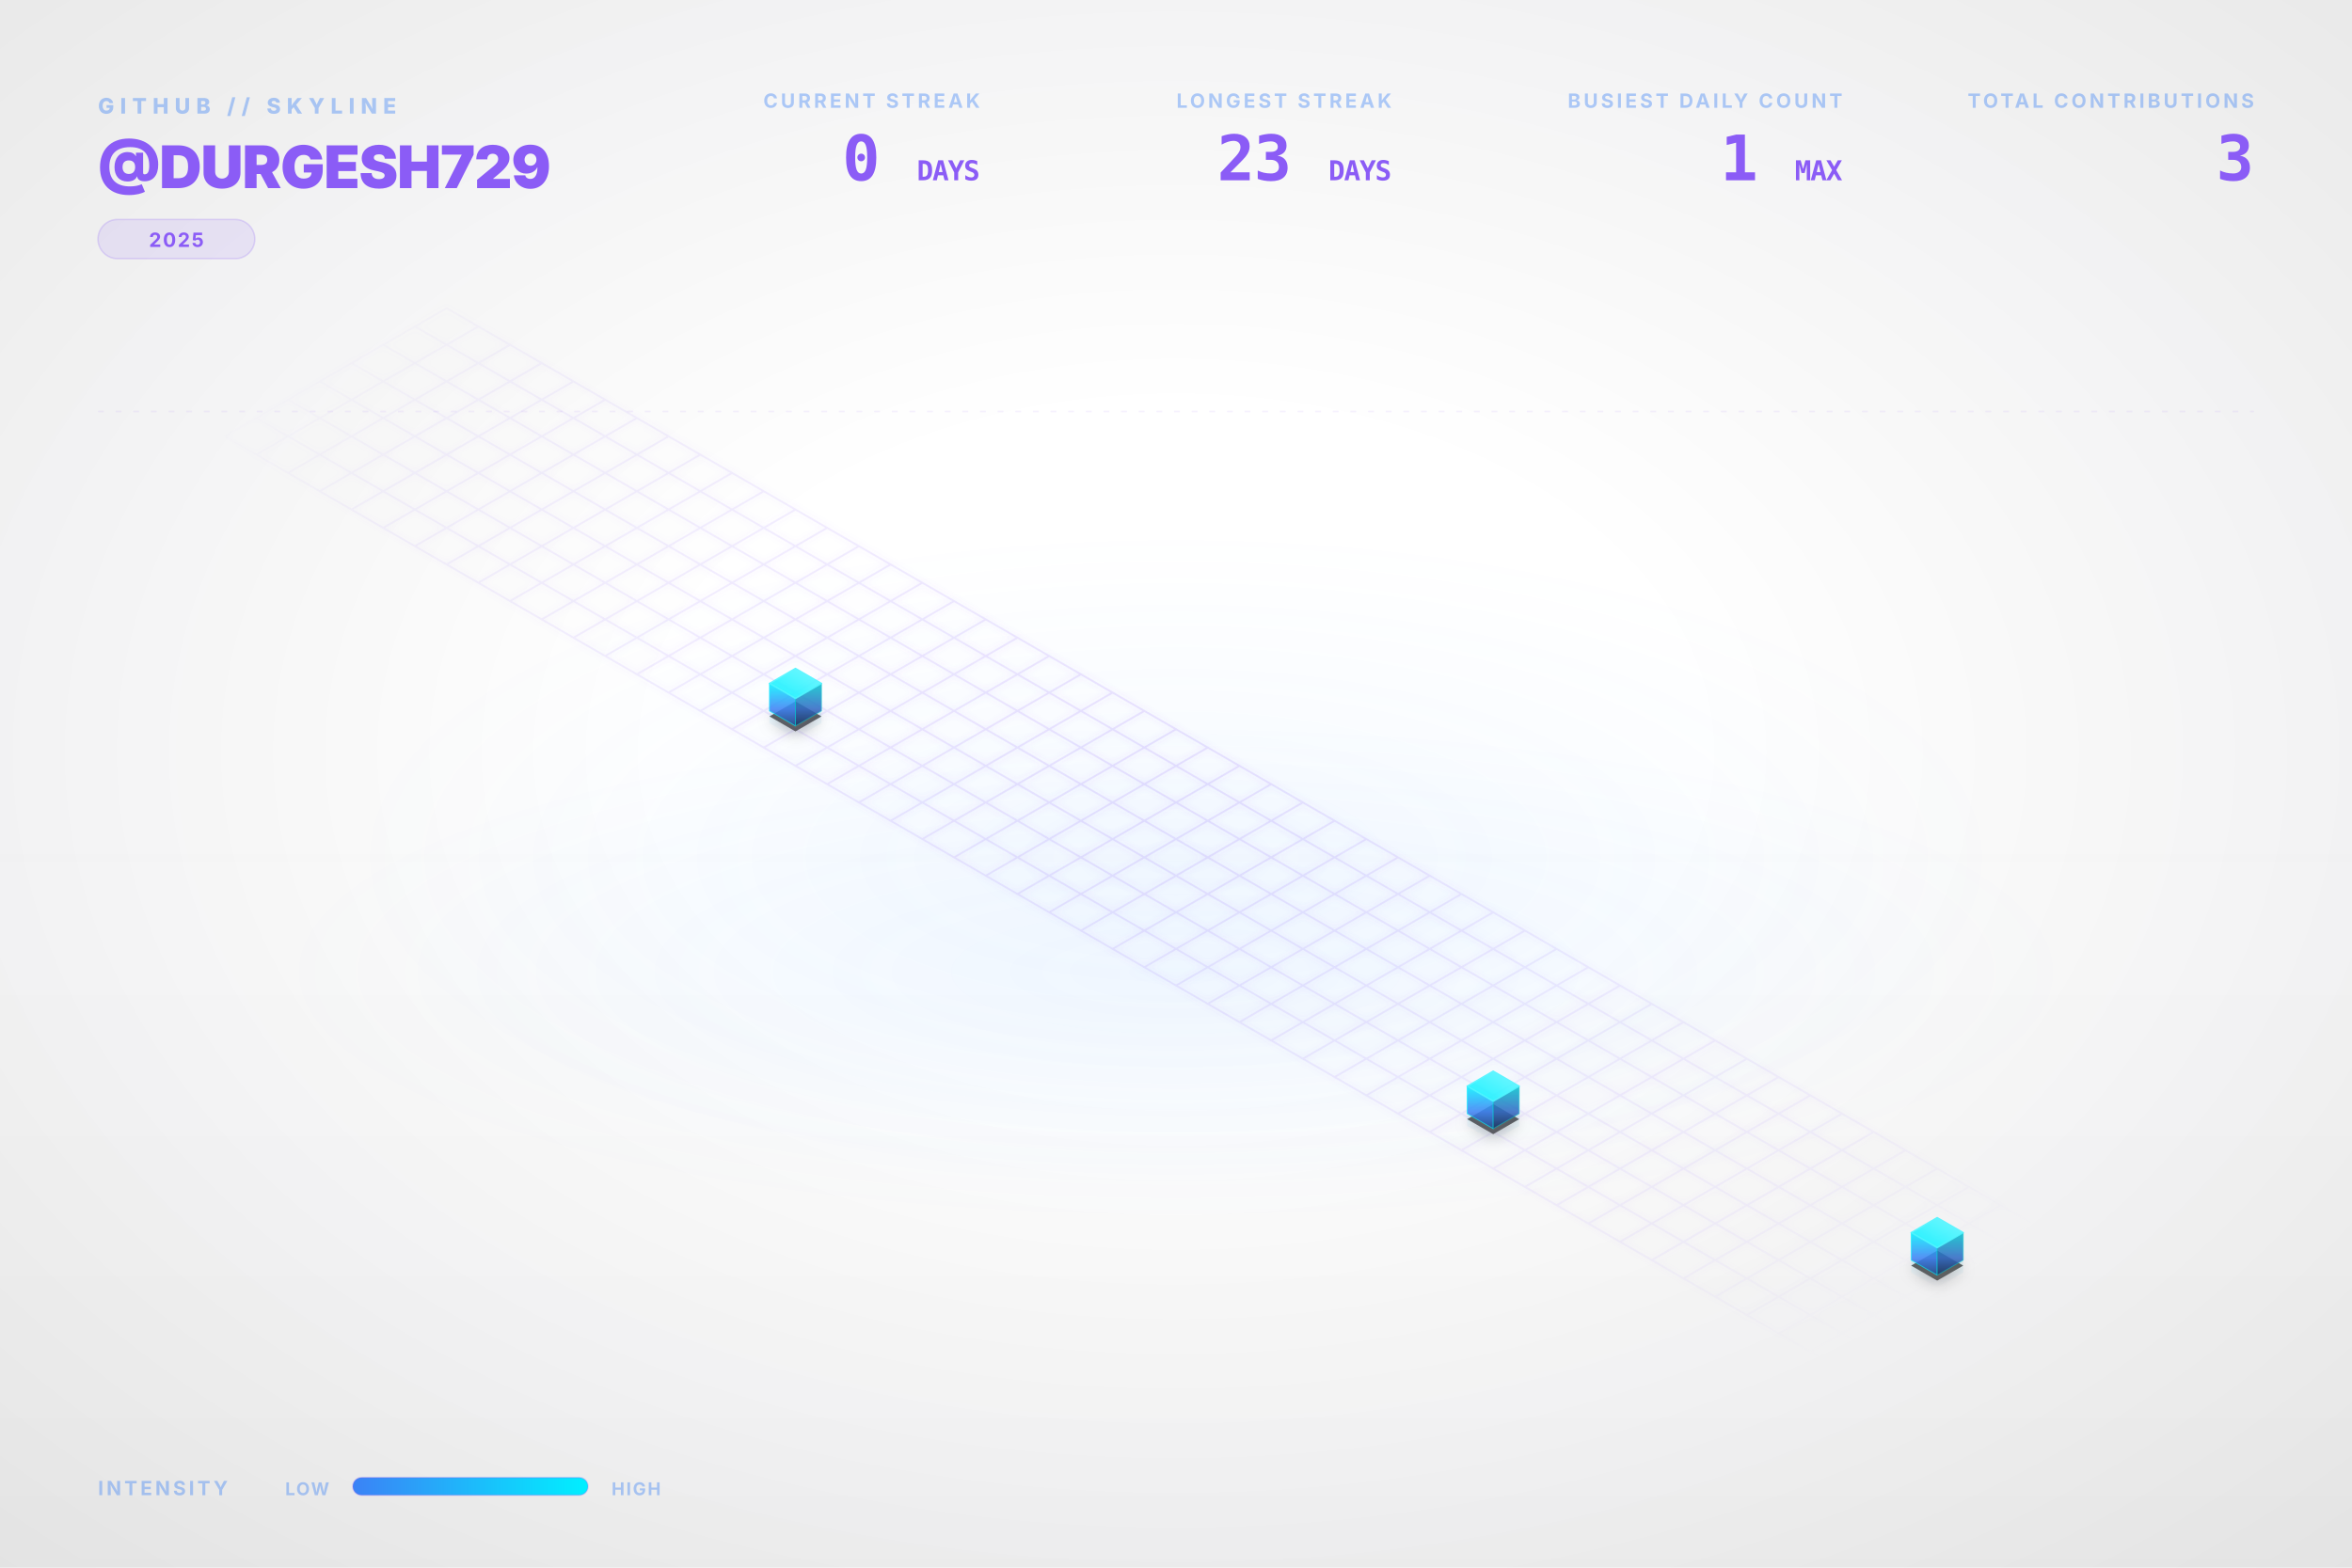
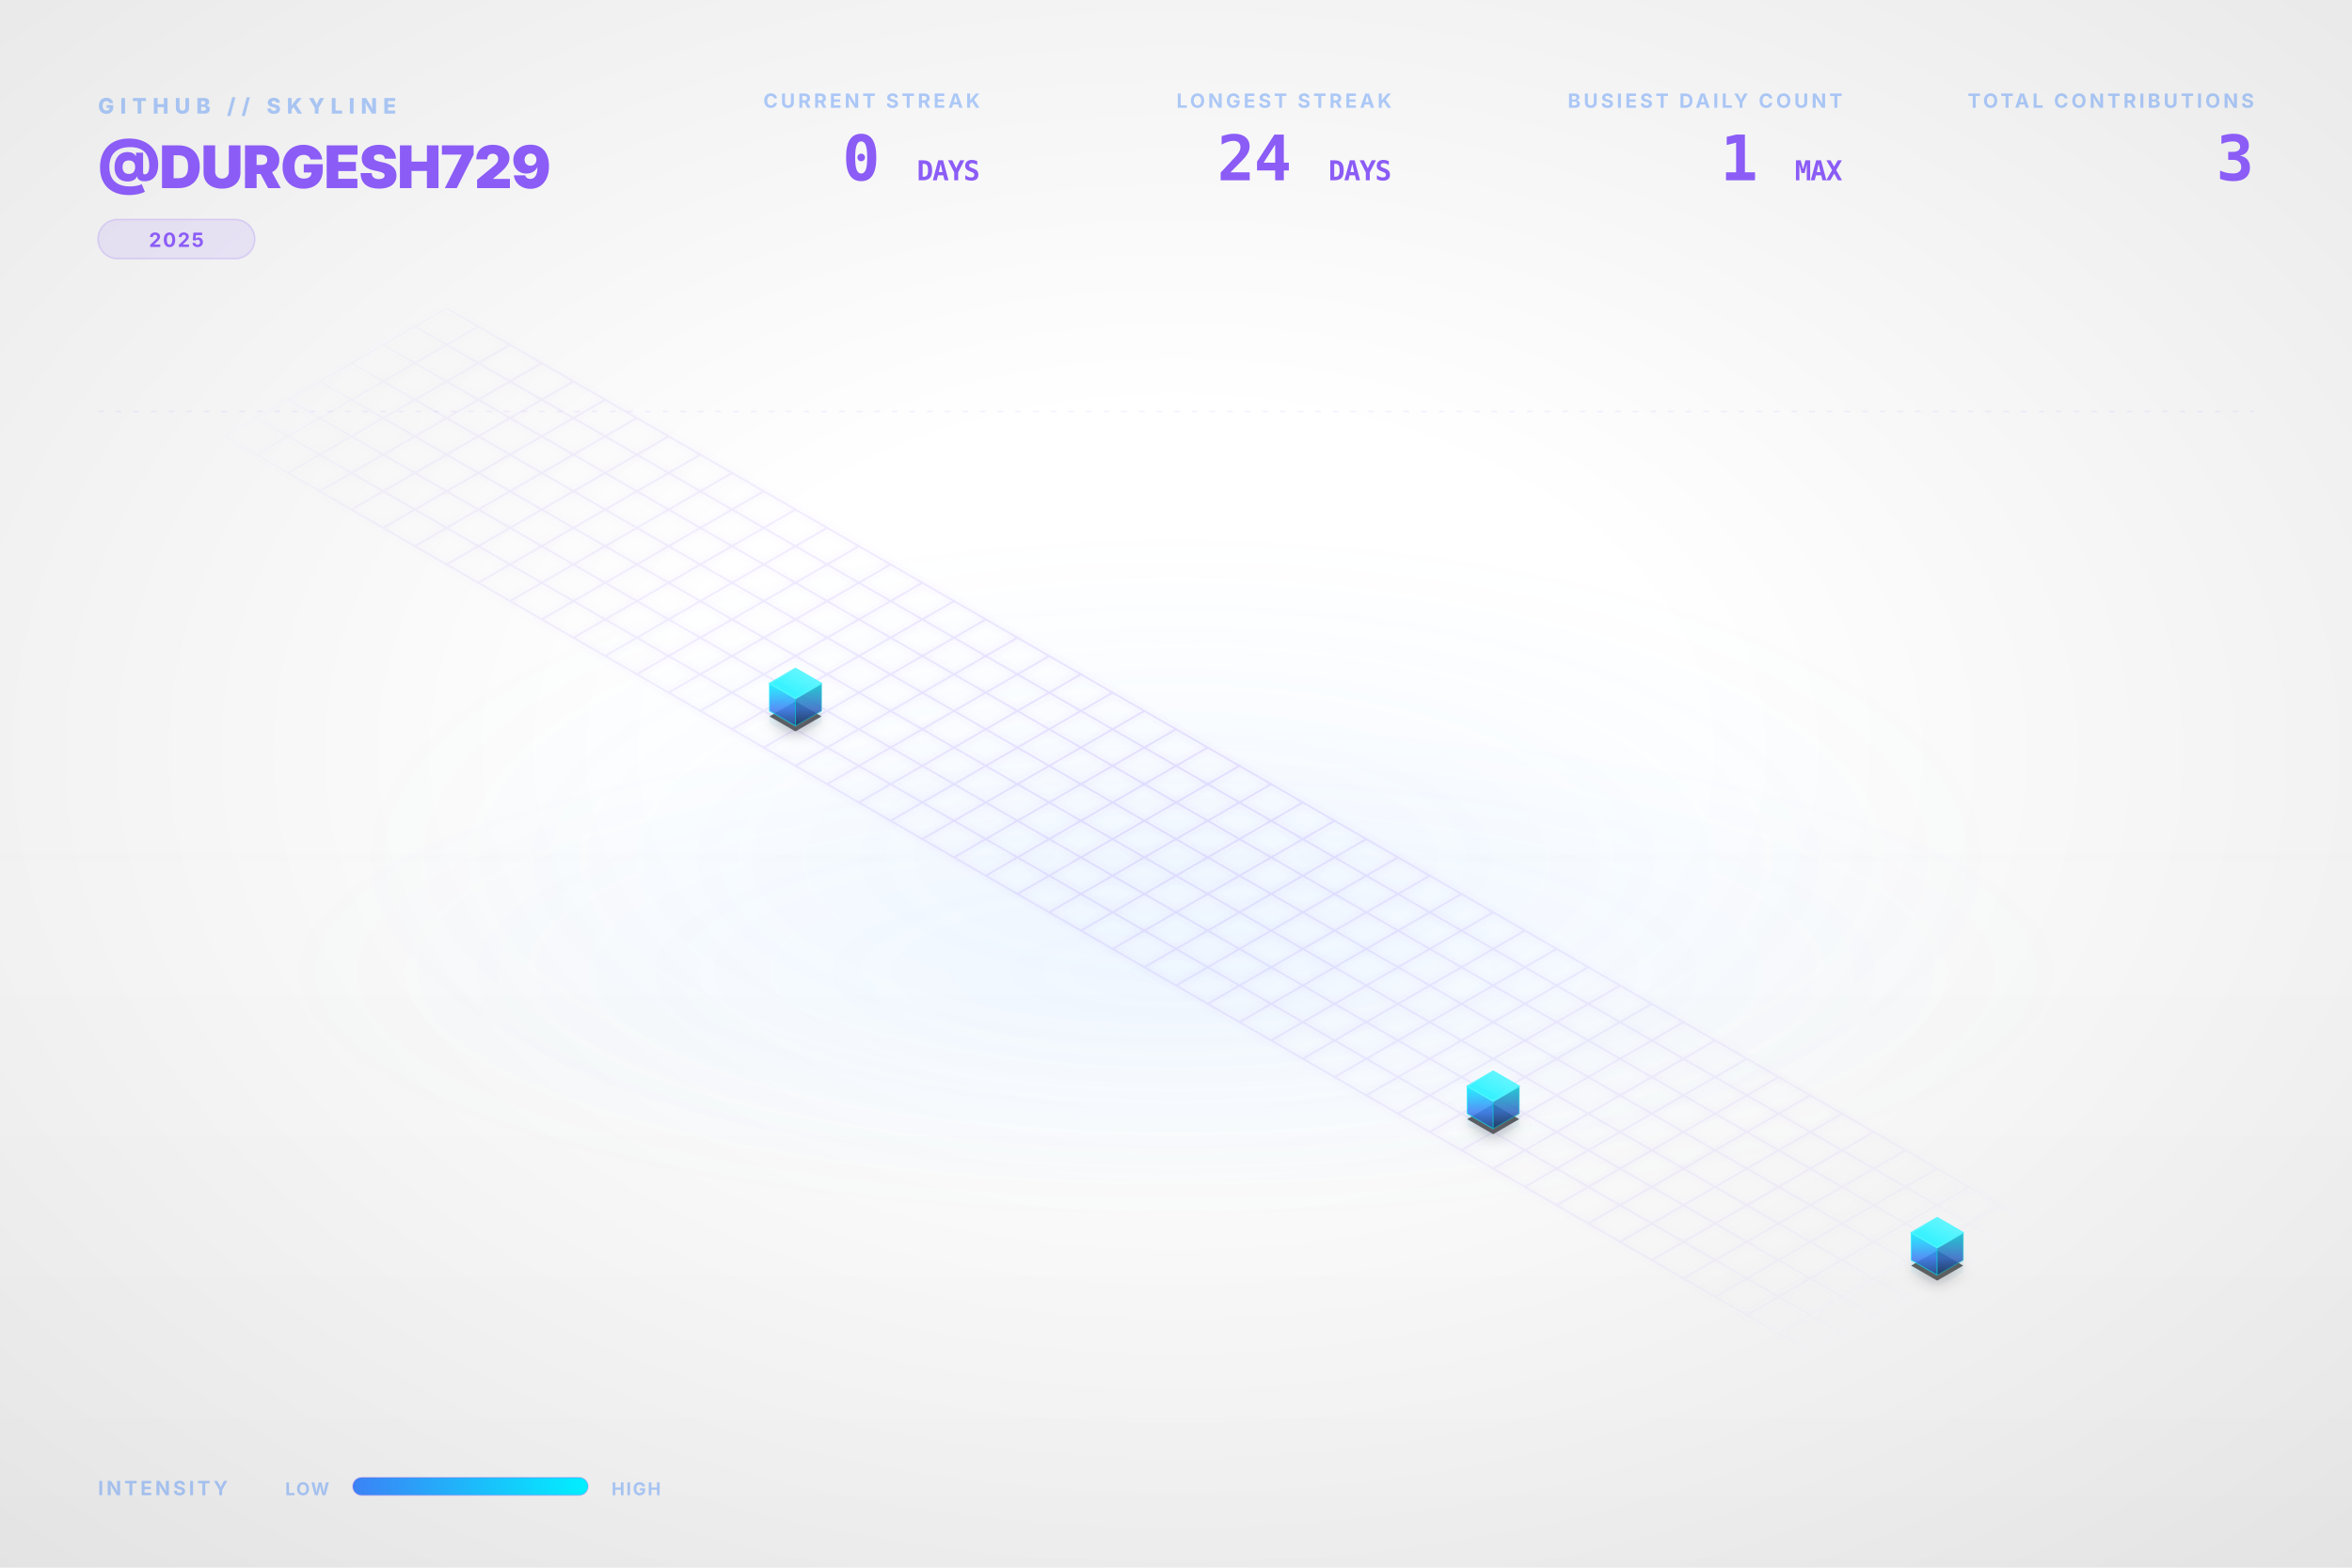
<svg xmlns="http://www.w3.org/2000/svg" viewBox="0 0 1200 800" width="100%" height="100%">
  <style type="text/css">
    .dashboard-text {
      font-family: Inter, 'Segoe UI', Helvetica, Arial, sans-serif;
      -webkit-font-smoothing: antialiased;
      -moz-osx-font-smoothing: grayscale;
    }
    .code-text {
      font-family: "JetBrains Mono", Consolas, monospace;
    }
    .building-face {
      stroke-linejoin: round;
      transition: all 0.3s ease;
    }
    path[fill="url(#top-face-gradient)"] {
      stroke: #4cf4ff;
      stroke-width: 0.8px;
    }
    path[fill="url(#left-face-gradient)"] {
      stroke: #00F0FF;
      stroke-opacity: 0.7;
    }
    path[fill="url(#right-face-gradient)"] {
      stroke: #00c0cc;
      stroke-opacity: 0.6;
    }
  </style>
  <defs>
    <linearGradient id="left-face-gradient" x1="0%" y1="100%" x2="0%" y2="0%">
      <stop offset="0%" stop-color="#234e93" stop-opacity="0.95" />
      <stop offset="40%" stop-color="#3B82F6" stop-opacity="0.95" />
      <stop offset="100%" stop-color="#00F0FF" stop-opacity="0.95" />
    </linearGradient>
    <linearGradient id="right-face-gradient" x1="0%" y1="100%" x2="0%" y2="0%">
      <stop offset="0%" stop-color="#173462" stop-opacity="0.95" />
      <stop offset="40%" stop-color="#2f68c4" stop-opacity="0.95" />
      <stop offset="100%" stop-color="#00c0cc" stop-opacity="0.95" />
    </linearGradient>
    <linearGradient id="top-face-gradient" x1="0%" y1="100%" x2="100%" y2="0%">
      <stop offset="0%" stop-color="#00F0FF" stop-opacity="0.98" />
      <stop offset="100%" stop-color="#66f6ff" stop-opacity="0.98" />
    </linearGradient>
    <linearGradient id="reflection-gradient-left" x1="0%" y1="0%" x2="0%" y2="100%">
      <stop offset="0%" stop-color="#00F0FF" stop-opacity="0.25" />
      <stop offset="100%" stop-color="#3B82F6" stop-opacity="0.0" />
    </linearGradient>
    <linearGradient id="reflection-gradient-right" x1="0%" y1="0%" x2="0%" y2="100%">
      <stop offset="0%" stop-color="#00c0cc" stop-opacity="0.25" />
      <stop offset="100%" stop-color="#2f68c4" stop-opacity="0.0" />
    </linearGradient>
    <filter id="ambient-shadow" x="-20%" y="-20%" width="140%" height="140%">
      <feGaussianBlur in="SourceAlpha" stdDeviation="4" />
      <feOffset dx="0" dy="2" result="offsetblur" />
      <feComponentTransfer>
        <feFuncA type="linear" slope="0.4" />
      </feComponentTransfer>
      <feMerge>
        <feMergeNode />
        <feMergeNode in="SourceGraphic" />
      </feMerge>
    </filter>
    <filter id="neon-glow" x="-50%" y="-50%" width="200%" height="200%">
      <feGaussianBlur stdDeviation="2.0" result="coloredBlur" />
      <feMerge>
        <feMergeNode in="coloredBlur" />
        <feMergeNode in="SourceGraphic" />
      </feMerge>
    </filter>
    <radialGradient id="bg-vignette" cx="50%" cy="48%" r="72%">
      <stop offset="30%" stop-color="#0D1117" stop-opacity="0" />
      <stop offset="100%" stop-color="#000000" stop-opacity="0.09" />
    </radialGradient>
    <linearGradient id="bg-vertical-grad" x1="0%" y1="0%" x2="0%" y2="100%">
      <stop offset="0%" stop-color="#ffffff" stop-opacity="0.018" />
      <stop offset="50%" stop-color="#ffffff" stop-opacity="0" />
      <stop offset="100%" stop-color="#000000" stop-opacity="0.022" />
    </linearGradient>
    <radialGradient id="floor-ambient-glow" cx="50%" cy="50%" r="50%">
      <stop offset="0%" stop-color="#58a6ff" stop-opacity="0.06" />
      <stop offset="100%" stop-color="#58a6ff" stop-opacity="0" />
    </radialGradient>
    <filter id="skyline-bloom" x="-30%" y="-30%" width="160%" height="160%" color-interpolation-filters="sRGB">
      <feGaussianBlur stdDeviation="18" result="blur" />
      <feComposite in="blur" in2="SourceGraphic" operator="over" />
    </filter>
    <filter id="bg-noise" x="0%" y="0%" width="100%" height="100%" color-interpolation-filters="sRGB">
      <feTurbulence type="fractalNoise" baseFrequency="0.65" numOctaves="3" stitchTiles="stitch" result="noise" />
      <feColorMatrix type="saturate" values="0" in="noise" result="grayNoise" />
      <feBlend in="SourceGraphic" in2="grayNoise" mode="overlay" result="blended" />
      <feComposite in="blended" in2="SourceGraphic" operator="in" />
    </filter>
    <radialGradient id="grid-fade" cx="50%" cy="50%" r="50%">
      <stop offset="0%" stop-color="#ffffff" stop-opacity="1.0" />
      <stop offset="80%" stop-color="#ffffff" stop-opacity="0.4" />
      <stop offset="100%" stop-color="#ffffff" stop-opacity="0.0" />
    </radialGradient>
    <mask id="grid-mask">
      <rect width="100%" height="100%" fill="url(#grid-fade)" />
    </mask>
    <linearGradient id="laser-grad" x1="0%" y1="0%" x2="100%" y2="0%">
      <stop offset="0%" stop-color="#00F0FF" stop-opacity="0" />
      <stop offset="15%" stop-color="#00F0FF" stop-opacity="1" />
      <stop offset="85%" stop-color="#00F0FF" stop-opacity="1" />
      <stop offset="100%" stop-color="#00F0FF" stop-opacity="0" />
    </linearGradient>
    <linearGradient id="legend-gradient" x1="0%" y1="0%" x2="100%" y2="0%">
      <stop offset="0%" stop-color="#3B82F6" />
      <stop offset="100%" stop-color="#00F0FF" />
    </linearGradient>
  </defs>
  <rect id="bg-base" width="1200" height="800" fill="none" />
  <rect width="1200" height="800" fill="url(#bg-vertical-grad)" />
  <rect width="1200" height="800" fill="url(#bg-vignette)" />
  <ellipse cx="600.0" cy="496.0" rx="456.0" ry="128.0" fill="url(#floor-ambient-glow)" opacity="1" />
  <g id="skyline-scene" transform="translate(39.5, 17.13) scale(0.9342)">
    <ellipse cx="600.0" cy="450.0" rx="450" ry="180" fill="url(#floor-ambient-glow)" />
    <path class="floor-grid" d="M 201.63,150.0 L 1119.62,680.0 M 184.31,160.0 L 1102.29,690.0 M 166.99,170.0 L 1084.97,700.0 M 149.67,180.0 L 1067.65,710.0 M 132.35,190.0 L 1050.33,720.0 M 115.03,200.0 L 1033.01,730.0 M 97.71,210.0 L 1015.69,740.0 M 80.38,220.0 L 998.37,750.0 M 201.63,150.0 L 80.38,220.0 M 218.95,160.0 L 97.71,230.0 M 236.27,170.0 L 115.03,240.0 M 253.59,180.0 L 132.35,250.0 M 270.91,190.0 L 149.67,260.0 M 288.23,200.0 L 166.99,270.0 M 305.55,210.0 L 184.31,280.0 M 322.87,220.0 L 201.63,290.0 M 340.19,230.0 L 218.95,300.0 M 357.51,240.0 L 236.27,310.0 M 374.83,250.0 L 253.59,320.0 M 392.15,260.0 L 270.91,330.0 M 409.47,270.0 L 288.23,340.0 M 426.79,280.0 L 305.55,350.0 M 444.12,290.0 L 322.87,360.0 M 461.44,300.0 L 340.19,370.0 M 478.76,310.0 L 357.51,380.0 M 496.08,320.0 L 374.83,390.0 M 513.4,330.0 L 392.15,400.0 M 530.72,340.0 L 409.47,410.0 M 548.04,350.0 L 426.79,420.0 M 565.36,360.0 L 444.12,430.0 M 582.68,370.0 L 461.44,440.0 M 600.0,380.0 L 478.76,450.0 M 617.32,390.0 L 496.08,460.0 M 634.64,400.0 L 513.4,470.0 M 651.96,410.0 L 530.72,480.0 M 669.28,420.0 L 548.04,490.0 M 686.6,430.0 L 565.36,500.0 M 703.92,440.0 L 582.68,510.0 M 721.24,450.0 L 600.0,520.0 M 738.56,460.0 L 617.32,530.0 M 755.88,470.0 L 634.64,540.0 M 773.21,480.0 L 651.96,550.0 M 790.53,490.0 L 669.28,560.0 M 807.85,500.0 L 686.6,570.0 M 825.17,510.0 L 703.92,580.0 M 842.49,520.0 L 721.24,590.0 M 859.81,530.0 L 738.56,600.0 M 877.13,540.0 L 755.88,610.0 M 894.45,550.0 L 773.21,620.0 M 911.77,560.0 L 790.53,630.0 M 929.09,570.0 L 807.85,640.0 M 946.41,580.0 L 825.17,650.0 M 963.73,590.0 L 842.49,660.0 M 981.05,600.0 L 859.81,670.0 M 998.37,610.0 L 877.13,680.0 M 1015.69,620.0 L 894.45,690.0 M 1033.01,630.0 L 911.77,700.0 M 1050.33,640.0 L 929.09,710.0 M 1067.65,650.0 L 946.41,720.0 M 1084.97,660.0 L 963.73,730.0 M 1102.29,670.0 L 981.05,740.0 M 1119.62,680.0 L 998.37,750.0" fill="none" stroke="#8B5CF6" stroke-opacity="0.15" stroke-width="1.0" filter="url(#neon-glow)" mask="url(#grid-mask)" />
    <path d="M 377.95,370.0 L 377.95,376.75 L 392.15,384.95 L 392.15,378.2 Z" fill="url(#reflection-gradient-left)" opacity="0.4" />
    <path d="M 392.15,378.2 L 392.15,384.95 L 406.36,376.75 L 406.36,370.0 Z" fill="url(#reflection-gradient-right)" opacity="0.4" />
    <path d="M 759.0,590.0 L 759.0,596.75 L 773.21,604.95 L 773.21,598.2 Z" fill="url(#reflection-gradient-left)" opacity="0.4" />
    <path d="M 773.21,598.2 L 773.21,604.95 L 787.41,596.75 L 787.41,590.0 Z" fill="url(#reflection-gradient-right)" opacity="0.4" />
    <path d="M 1001.49,670.0 L 1001.49,676.75 L 1015.69,684.95 L 1015.69,678.2 Z" fill="url(#reflection-gradient-left)" opacity="0.4" />
    <path d="M 1015.69,678.2 L 1015.69,684.95 L 1029.9,676.75 L 1029.9,670.0 Z" fill="url(#reflection-gradient-right)" opacity="0.4" />
    <path d="M 392.15,364.8 L 377.95,373.0 L 392.15,381.2 L 406.36,373.0 Z M 773.21,584.8 L 759.0,593.0 L 773.21,601.2 L 787.41,593.0 Z M 1015.69,664.8 L 1001.49,673.0 L 1015.69,681.2 L 1029.9,673.0 Z" fill="#000000" filter="url(#ambient-shadow)" opacity="0.6" />
    <g>
      <path class="building-face" d="M 377.95,370.0 L 377.95,355.0 L 392.15,363.2 L 392.15,378.2 Z" fill="url(#left-face-gradient)" stroke="#00F0FF" stroke-width="0.5" opacity="0.9" />
      <path class="building-face" d="M 392.15,378.2 L 392.15,363.2 L 406.36,355.0 L 406.36,370.0 Z" fill="url(#right-face-gradient)" stroke="#00F0FF" stroke-width="0.5" opacity="0.9" />
      <path class="building-face" d="M 392.15,346.8 L 377.95,355.0 L 392.15,363.2 L 406.36,355.0 Z" fill="url(#top-face-gradient)" stroke="#00F0FF" stroke-width="0.5" opacity="0.9" />
    </g>
    <g>
      <path class="building-face" d="M 759.0,590.0 L 759.0,575.0 L 773.21,583.2 L 773.21,598.2 Z" fill="url(#left-face-gradient)" stroke="#00F0FF" stroke-width="0.5" opacity="0.9" />
      <path class="building-face" d="M 773.21,598.2 L 773.21,583.2 L 787.41,575.0 L 787.41,590.0 Z" fill="url(#right-face-gradient)" stroke="#00F0FF" stroke-width="0.5" opacity="0.9" />
      <path class="building-face" d="M 773.21,566.8 L 759.0,575.0 L 773.21,583.2 L 787.41,575.0 Z" fill="url(#top-face-gradient)" stroke="#00F0FF" stroke-width="0.5" opacity="0.9" />
    </g>
    <g>
      <path class="building-face" d="M 1001.49,670.0 L 1001.49,655.0 L 1015.69,663.2 L 1015.69,678.2 Z" fill="url(#left-face-gradient)" stroke="#00F0FF" stroke-width="0.5" opacity="0.9" />
      <path class="building-face" d="M 1015.69,678.2 L 1015.69,663.2 L 1029.9,655.0 L 1029.9,670.0 Z" fill="url(#right-face-gradient)" stroke="#00F0FF" stroke-width="0.5" opacity="0.9" />
      <path class="building-face" d="M 1015.69,646.8 L 1001.49,655.0 L 1015.69,663.2 L 1029.9,655.0 Z" fill="url(#top-face-gradient)" stroke="#00F0FF" stroke-width="0.5" opacity="0.9" />
    </g>
  </g>
  <g class="dashboard-text">
    <text x="50" y="58" fill="#3B82F6" font-size="11" font-weight="800" letter-spacing="3px" opacity="0.4">GITHUB // SKYLINE</text>
    <text x="50" y="96" fill="#8B5CF6" font-size="30" font-weight="900" letter-spacing="-0.5px">@DURGESH729</text>
    <g transform="translate(50, 112)">
      <rect x="0" y="0" width="80.0" height="20" rx="10" fill="#8B5CF6" fill-opacity="0.12" stroke="#8B5CF6" stroke-opacity="0.2" stroke-width="0.8" />
      <text x="40.0" y="14" text-anchor="middle" fill="#8B5CF6" font-size="10" font-weight="700" letter-spacing="0.8px">2025</text>
    </g>
    <text x="1150" y="55" text-anchor="end" fill="#3B82F6" font-size="10" font-weight="700" letter-spacing="1.5px" opacity="0.4">TOTAL CONTRIBUTIONS</text>
    <text x="1150" y="92" text-anchor="end" fill="#8B5CF6" font-size="32" font-weight="900" letter-spacing="-0.5px" class="code-text">3</text>
    <text x="940" y="55" text-anchor="end" fill="#3B82F6" font-size="10" font-weight="700" letter-spacing="1.5px" opacity="0.4">BUSIEST DAILY COUNT</text>
    <text x="940" y="92" text-anchor="end" fill="#8B5CF6" font-size="32" font-weight="900" letter-spacing="-0.5px" class="code-text">1 <tspan font-size="14" font-weight="700" opacity="0.5">MAX</tspan>
    </text>
    <text x="710" y="55" text-anchor="end" fill="#3B82F6" font-size="10" font-weight="700" letter-spacing="1.5px" opacity="0.4">LONGEST STREAK</text>
-     <text x="710" y="92" text-anchor="end" fill="#8B5CF6" font-size="32" font-weight="900" letter-spacing="-0.5px" class="code-text">23 <tspan font-size="14" font-weight="700" opacity="0.5">DAYS</tspan>
+     <text x="710" y="92" text-anchor="end" fill="#8B5CF6" font-size="32" font-weight="900" letter-spacing="-0.5px" class="code-text">24 <tspan font-size="14" font-weight="700" opacity="0.5">DAYS</tspan>
    </text>
    <text x="500" y="55" text-anchor="end" fill="#3B82F6" font-size="10" font-weight="700" letter-spacing="1.5px" opacity="0.4">CURRENT STREAK</text>
    <text x="500" y="92" text-anchor="end" fill="#8B5CF6" font-size="32" font-weight="900" letter-spacing="-0.5px" class="code-text">0 <tspan font-size="14" font-weight="700" opacity="0.5">DAYS</tspan>
    </text>
    <text x="50" y="763" fill="#3B82F6" font-size="10" font-weight="700" letter-spacing="1.5px" opacity="0.4">INTENSITY</text>
    <text x="168" y="763" text-anchor="end" fill="#3B82F6" font-size="9" font-weight="700" letter-spacing="0.8px" opacity="0.4">LOW</text>
    <rect x="180" y="754" width="120" height="9" rx="4.5" fill="url(#legend-gradient)" />
    <rect x="180" y="754" width="120" height="9" rx="4.5" fill="none" stroke="#8B5CF6" stroke-opacity="0.25" stroke-width="0.8" />
    <text x="312" y="763" fill="#3B82F6" font-size="9" font-weight="700" letter-spacing="0.8px" opacity="0.4">HIGH</text>
    <line x1="50" y1="210" x2="1150" y2="210" stroke="#8B5CF6" stroke-opacity="0.08" stroke-width="0.8" stroke-dasharray="3,6" />
  </g>
</svg>
